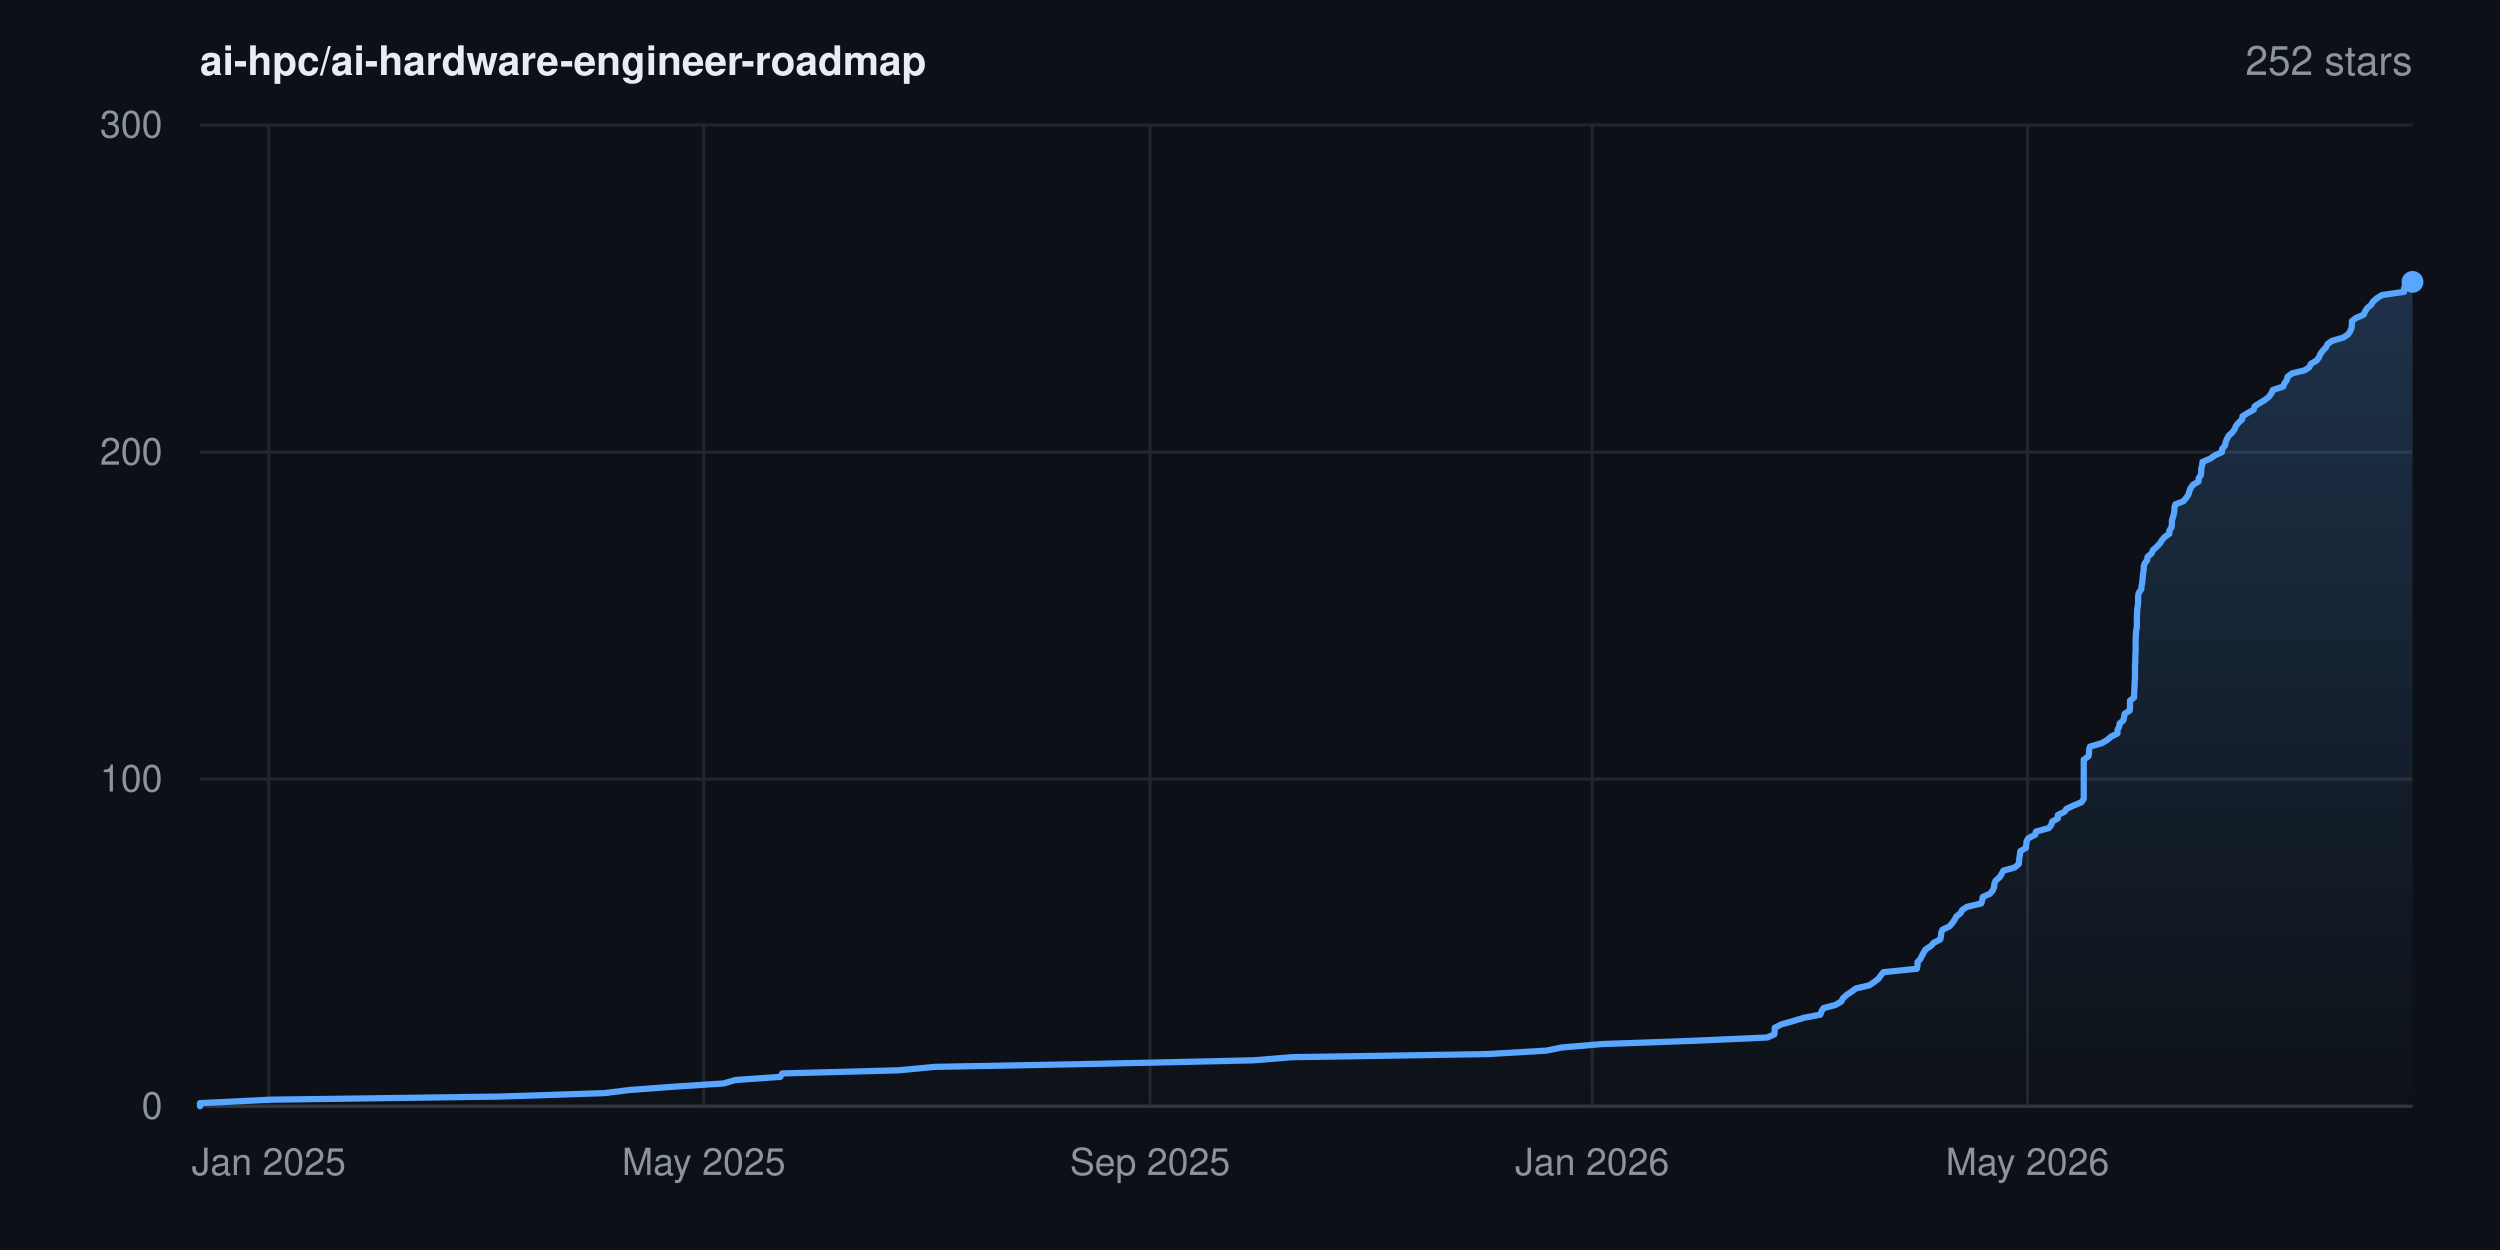
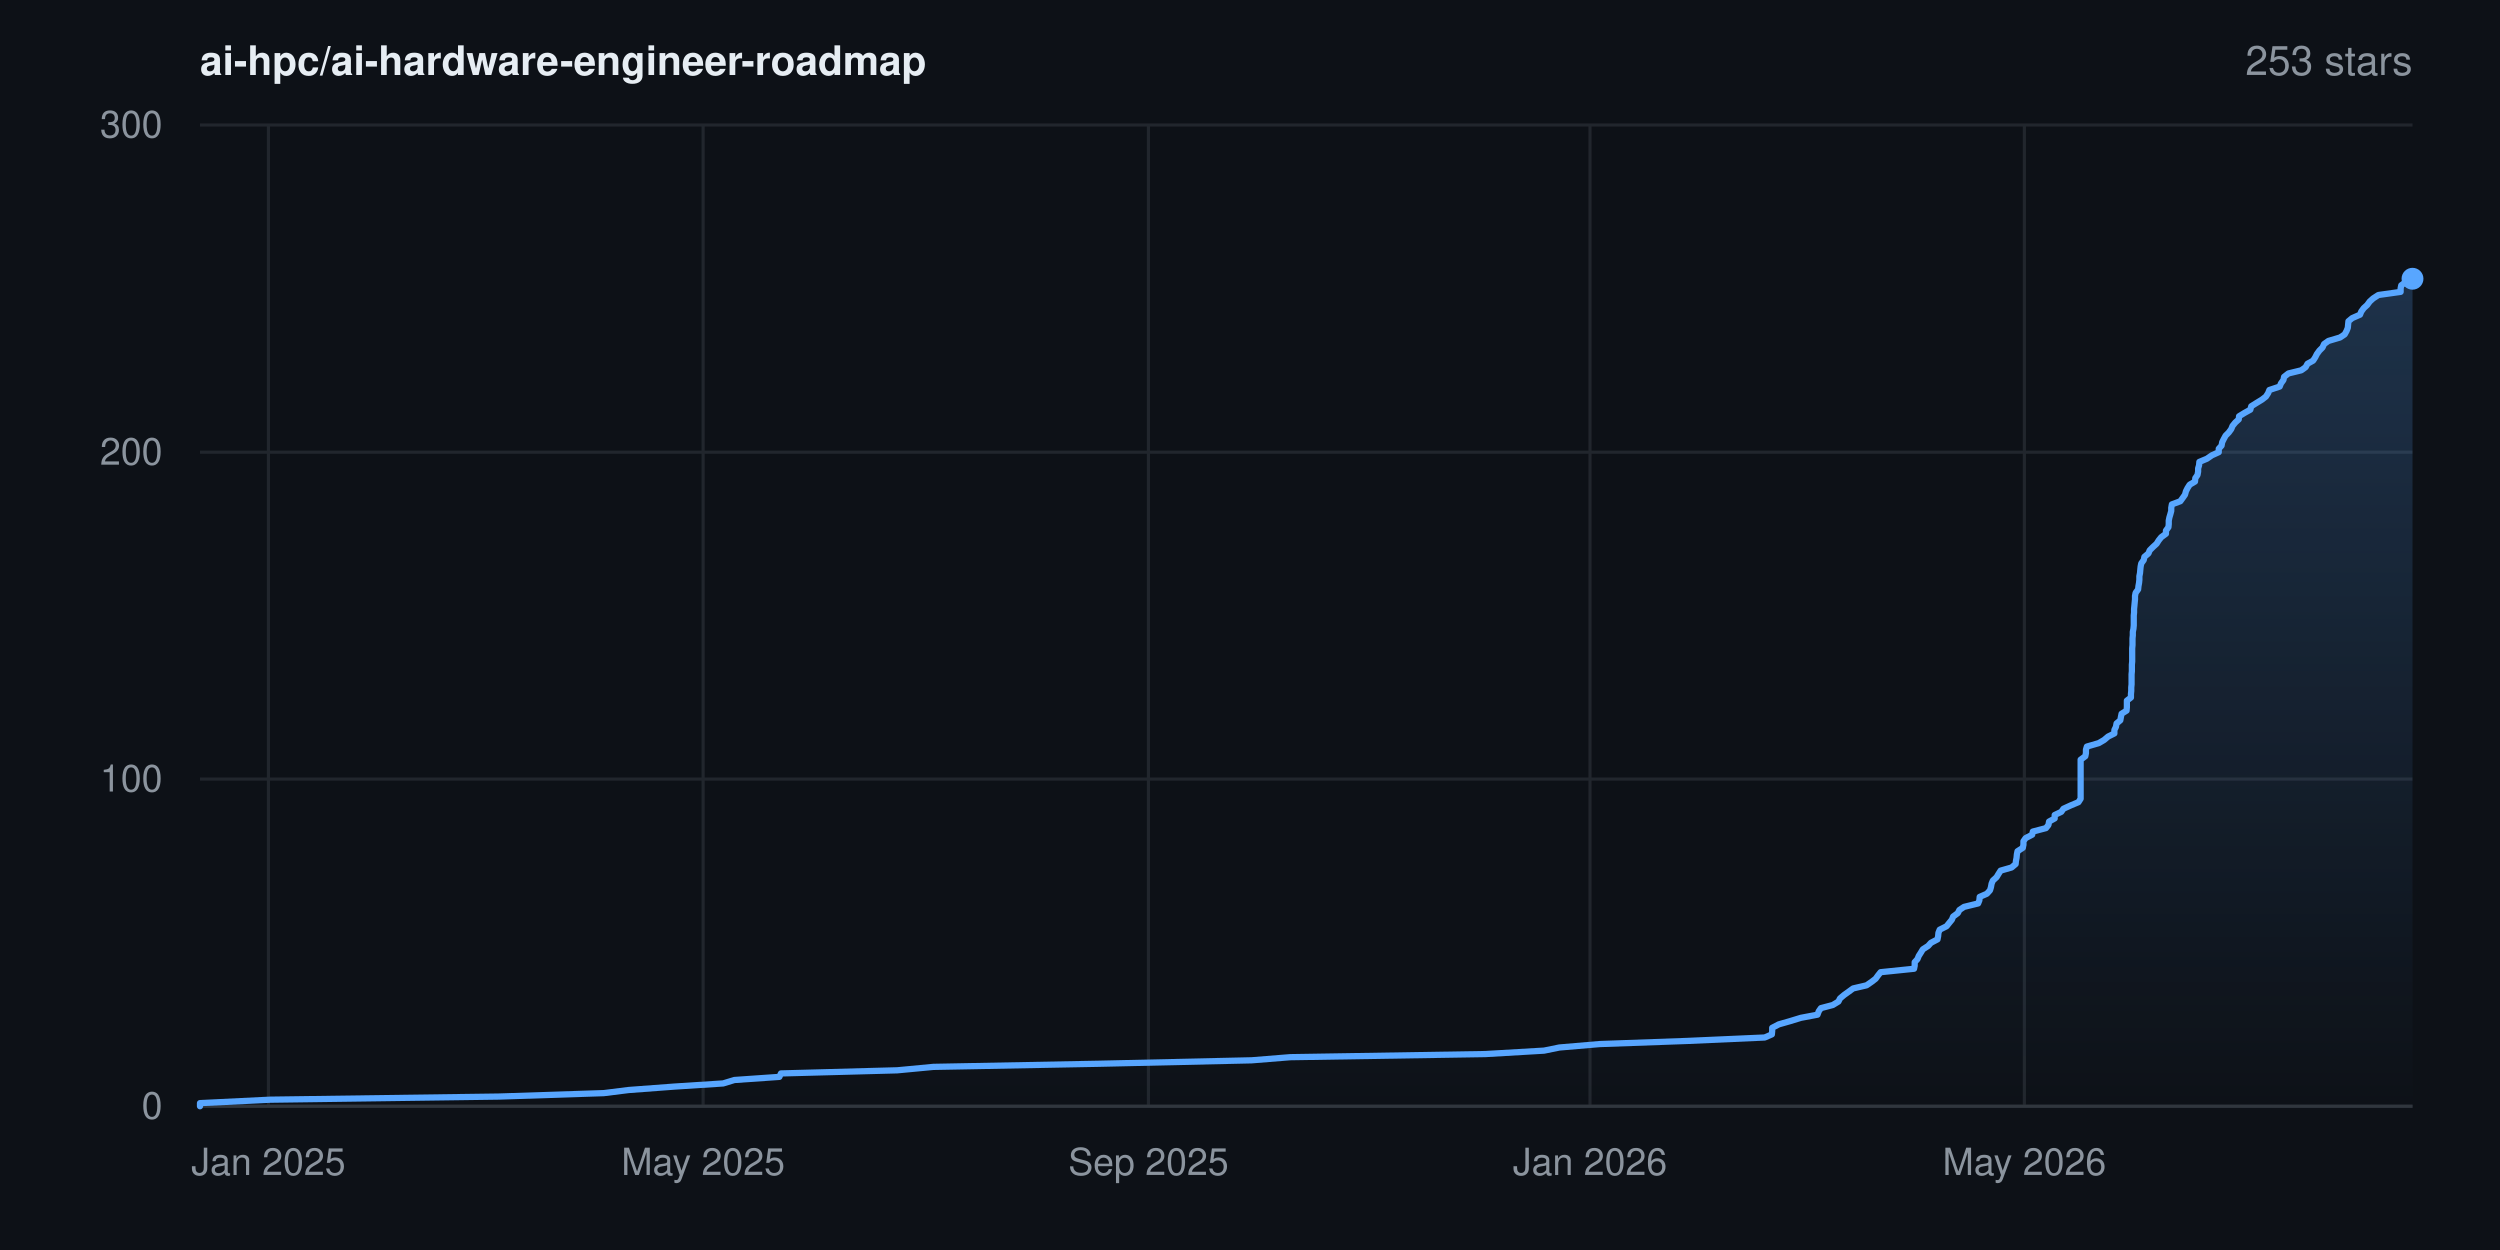
- <svg xmlns="http://www.w3.org/2000/svg" width="800" height="400" viewBox="0 0 800 400" font-family="-apple-system,BlinkMacSystemFont,'Segoe UI',Helvetica,Arial,sans-serif" role="img" aria-label="Star history for ai-hpc/ai-hardware-engineer-roadmap: 252 stars">
+ <svg xmlns="http://www.w3.org/2000/svg" width="800" height="400" viewBox="0 0 800 400" font-family="-apple-system,BlinkMacSystemFont,'Segoe UI',Helvetica,Arial,sans-serif" role="img" aria-label="Star history for ai-hpc/ai-hardware-engineer-roadmap: 253 stars">
  <rect width="800" height="400" fill="#0d1117" />
  <defs>
    <linearGradient id="area" x1="0" y1="0" x2="0" y2="1">
      <stop offset="0%" stop-color="#58a6ff" stop-opacity="0.22" />
      <stop offset="100%" stop-color="#58a6ff" stop-opacity="0" />
    </linearGradient>
  </defs>
  <line x1="64" y1="354.0" x2="772" y2="354.0" stroke="#21262d" stroke-width="1" />
  <text x="52" y="358.0" text-anchor="end" font-size="12" fill="#8b949e">0</text>
  <line x1="64" y1="249.3" x2="772" y2="249.3" stroke="#21262d" stroke-width="1" />
  <text x="52" y="253.3" text-anchor="end" font-size="12" fill="#8b949e">100</text>
  <line x1="64" y1="144.7" x2="772" y2="144.7" stroke="#21262d" stroke-width="1" />
  <text x="52" y="148.7" text-anchor="end" font-size="12" fill="#8b949e">200</text>
  <line x1="64" y1="40.0" x2="772" y2="40.0" stroke="#21262d" stroke-width="1" />
  <text x="52" y="44.0" text-anchor="end" font-size="12" fill="#8b949e">300</text>
-   <line x1="86.0" y1="40" x2="86.0" y2="354" stroke="#21262d" stroke-width="1" />
-   <text x="86.0" y="376" text-anchor="middle" font-size="12" fill="#8b949e">Jan 2025</text>
-   <line x1="225.2" y1="40" x2="225.2" y2="354" stroke="#21262d" stroke-width="1" />
-   <text x="225.2" y="376" text-anchor="middle" font-size="12" fill="#8b949e">May 2025</text>
-   <line x1="368.0" y1="40" x2="368.0" y2="354" stroke="#21262d" stroke-width="1" />
-   <text x="368.0" y="376" text-anchor="middle" font-size="12" fill="#8b949e">Sep 2025</text>
-   <line x1="509.5" y1="40" x2="509.5" y2="354" stroke="#21262d" stroke-width="1" />
-   <text x="509.5" y="376" text-anchor="middle" font-size="12" fill="#8b949e">Jan 2026</text>
-   <line x1="648.8" y1="40" x2="648.8" y2="354" stroke="#21262d" stroke-width="1" />
-   <text x="648.8" y="376" text-anchor="middle" font-size="12" fill="#8b949e">May 2026</text>
+   <line x1="85.9" y1="40" x2="85.9" y2="354" stroke="#21262d" stroke-width="1" />
+   <text x="85.9" y="376" text-anchor="middle" font-size="12" fill="#8b949e">Jan 2025</text>
+   <line x1="225.0" y1="40" x2="225.0" y2="354" stroke="#21262d" stroke-width="1" />
+   <text x="225.0" y="376" text-anchor="middle" font-size="12" fill="#8b949e">May 2025</text>
+   <line x1="367.5" y1="40" x2="367.5" y2="354" stroke="#21262d" stroke-width="1" />
+   <text x="367.5" y="376" text-anchor="middle" font-size="12" fill="#8b949e">Sep 2025</text>
+   <line x1="508.8" y1="40" x2="508.8" y2="354" stroke="#21262d" stroke-width="1" />
+   <text x="508.8" y="376" text-anchor="middle" font-size="12" fill="#8b949e">Jan 2026</text>
+   <line x1="647.8" y1="40" x2="647.8" y2="354" stroke="#21262d" stroke-width="1" />
+   <text x="647.8" y="376" text-anchor="middle" font-size="12" fill="#8b949e">May 2026</text>
  <line x1="64" y1="354" x2="772" y2="354" stroke="#30363d" stroke-width="1" />
-   <polygon points="64.0,354.0 64.0,354.0 64.0,353.0 86.6,351.9 159.8,350.9 193.4,349.8 201.4,348.8 216.1,347.7 231.6,346.7 235.3,345.6 249.7,344.6 250.3,343.5 287.5,342.5 299.1,341.4 352.2,340.4 401.1,339.3 413.4,338.3 476.0,337.3 494.8,336.2 499.7,335.2 512.6,334.1 540.7,333.1 565.5,332.0 567.8,331.0 567.9,329.9 567.9,328.9 570.0,327.8 573.6,326.8 577.2,325.7 582.5,324.7 582.9,323.6 583.5,322.6 587.3,321.6 589.2,320.5 589.7,319.5 590.9,318.4 592.4,317.4 593.9,316.3 598.2,315.3 599.8,314.2 601.1,313.2 601.9,312.1 602.7,311.1 613.4,310.0 613.6,309.0 613.6,307.9 614.5,306.9 615.0,305.9 615.6,304.8 616.2,303.8 617.9,302.7 618.8,301.7 620.9,300.6 621.1,299.6 621.2,298.5 621.6,297.5 623.9,296.4 624.7,295.4 625.5,294.3 626.0,293.3 627.4,292.2 627.9,291.2 629.4,290.2 634.0,289.1 634.3,288.1 634.5,287.0 636.8,286.0 637.7,284.9 638.1,283.9 638.2,282.8 638.6,281.8 639.9,280.7 640.5,279.7 641.1,278.6 644.7,277.6 646.0,276.5 646.1,275.5 646.2,274.5 646.4,273.4 646.5,272.4 648.3,271.3 648.4,270.3 648.5,269.2 649.1,268.2 651.3,267.1 651.5,266.1 655.6,265.0 656.4,264.0 656.7,262.9 658.5,261.9 658.5,260.8 660.6,259.8 661.3,258.8 663.7,257.7 666.1,256.7 666.8,255.6 666.8,254.6 666.8,253.5 666.8,252.5 666.8,251.4 666.8,250.4 666.8,249.3 666.8,248.3 666.8,247.2 666.8,246.2 666.8,245.1 666.8,244.1 666.8,243.1 668.3,242.0 668.5,241.0 668.5,239.9 668.8,238.9 672.6,237.8 674.3,236.8 675.6,235.7 677.6,234.7 677.6,233.6 678.1,232.6 678.3,231.5 679.5,230.5 679.7,229.4 679.9,228.4 681.5,227.4 681.6,226.3 681.6,225.3 681.6,224.2 682.9,223.2 682.9,222.1 683.0,221.1 683.0,220.0 683.1,219.0 683.1,217.9 683.2,216.9 683.2,215.8 683.2,214.8 683.2,213.7 683.2,212.7 683.3,211.7 683.3,210.6 683.3,209.6 683.4,208.5 683.4,207.5 683.4,206.4 683.4,205.4 683.4,204.3 683.5,203.3 683.5,202.2 683.7,201.2 683.8,200.1 683.8,199.1 683.8,198.0 683.8,197.0 683.9,196.0 683.9,194.9 684.1,193.9 684.2,192.8 684.2,191.8 684.2,190.7 684.4,189.7 685.2,188.6 685.3,187.6 685.5,186.5 685.6,185.5 685.7,184.4 685.8,183.4 686.0,182.3 686.0,181.3 686.3,180.3 687.1,179.2 687.2,178.2 688.5,177.1 688.9,176.1 690.1,175.0 691.1,174.0 691.8,172.9 692.6,171.9 694.2,170.8 694.2,169.8 694.9,168.7 695.0,167.7 695.0,166.6 695.3,165.6 695.6,164.6 695.8,163.5 695.8,162.5 696.1,161.4 698.7,160.4 699.6,159.3 700.3,158.3 700.6,157.2 701.0,156.2 701.8,155.1 703.5,154.1 703.6,153.0 704.3,152.0 704.4,150.9 704.4,149.9 704.7,148.9 704.8,147.8 707.2,146.8 708.8,145.7 711.0,144.7 711.1,143.6 712.0,142.6 712.2,141.5 712.6,140.5 713.2,139.4 714.3,138.4 715.1,137.3 715.5,136.3 716.4,135.2 717.5,134.2 717.6,133.2 719.4,132.1 721.2,131.1 721.5,130.0 723.1,129.0 724.9,127.9 726.1,126.9 726.9,125.8 727.3,124.8 730.6,123.7 731.0,122.7 731.8,121.6 732.0,120.6 733.4,119.5 737.5,118.5 739.0,117.5 739.5,116.4 741.3,115.4 742.1,114.3 742.5,113.3 743.3,112.2 744.3,111.2 744.8,110.1 746.2,109.1 749.9,108.0 751.4,107.0 752.1,105.9 752.5,104.9 752.6,103.8 752.6,102.8 753.8,101.8 756.4,100.7 756.8,99.7 757.5,98.6 758.7,97.6 759.4,96.5 760.5,95.5 762.3,94.4 769.3,93.4 769.3,92.3 769.6,91.3 771.0,90.2 772.0,90.2 772.0,354.0" fill="url(#area)" />
-   <polyline points="64.0,354.0 64.0,353.0 86.6,351.9 159.8,350.9 193.4,349.8 201.4,348.8 216.1,347.7 231.6,346.7 235.3,345.6 249.7,344.6 250.3,343.5 287.5,342.5 299.1,341.4 352.2,340.4 401.1,339.3 413.4,338.3 476.0,337.3 494.8,336.2 499.7,335.2 512.6,334.1 540.7,333.1 565.5,332.0 567.8,331.0 567.9,329.9 567.9,328.9 570.0,327.8 573.6,326.8 577.2,325.7 582.5,324.7 582.9,323.6 583.5,322.6 587.3,321.6 589.2,320.5 589.7,319.5 590.9,318.4 592.4,317.4 593.9,316.3 598.2,315.3 599.8,314.2 601.1,313.2 601.9,312.1 602.7,311.1 613.4,310.0 613.6,309.0 613.6,307.9 614.5,306.9 615.0,305.9 615.6,304.8 616.2,303.8 617.9,302.7 618.8,301.7 620.9,300.6 621.1,299.6 621.2,298.5 621.6,297.5 623.9,296.4 624.7,295.4 625.5,294.3 626.0,293.3 627.4,292.2 627.9,291.2 629.4,290.2 634.0,289.1 634.3,288.1 634.5,287.0 636.8,286.0 637.7,284.9 638.1,283.9 638.2,282.8 638.6,281.8 639.9,280.7 640.5,279.7 641.1,278.6 644.7,277.6 646.0,276.5 646.1,275.5 646.2,274.5 646.4,273.4 646.5,272.4 648.3,271.3 648.4,270.3 648.5,269.2 649.1,268.2 651.3,267.1 651.5,266.1 655.6,265.0 656.4,264.0 656.7,262.9 658.5,261.9 658.5,260.8 660.6,259.8 661.3,258.8 663.7,257.7 666.1,256.7 666.8,255.6 666.8,254.6 666.8,253.5 666.8,252.5 666.8,251.4 666.8,250.4 666.8,249.3 666.8,248.3 666.8,247.2 666.8,246.2 666.8,245.1 666.8,244.1 666.8,243.1 668.3,242.0 668.5,241.0 668.5,239.9 668.8,238.9 672.6,237.8 674.3,236.8 675.6,235.7 677.6,234.7 677.6,233.6 678.1,232.6 678.3,231.5 679.5,230.5 679.7,229.4 679.9,228.4 681.5,227.4 681.6,226.3 681.6,225.3 681.6,224.2 682.9,223.2 682.9,222.1 683.0,221.1 683.0,220.0 683.1,219.0 683.1,217.9 683.2,216.9 683.2,215.8 683.2,214.8 683.2,213.7 683.2,212.7 683.3,211.7 683.3,210.6 683.3,209.6 683.4,208.5 683.4,207.5 683.4,206.4 683.4,205.4 683.4,204.3 683.5,203.3 683.5,202.2 683.7,201.2 683.8,200.1 683.8,199.1 683.8,198.0 683.8,197.0 683.9,196.0 683.9,194.9 684.1,193.9 684.2,192.8 684.2,191.8 684.2,190.7 684.4,189.7 685.2,188.6 685.3,187.6 685.5,186.5 685.6,185.5 685.7,184.4 685.8,183.4 686.0,182.3 686.0,181.3 686.3,180.3 687.1,179.2 687.2,178.2 688.5,177.1 688.9,176.1 690.1,175.0 691.1,174.0 691.8,172.9 692.6,171.9 694.2,170.8 694.2,169.8 694.9,168.7 695.0,167.7 695.0,166.6 695.3,165.6 695.6,164.6 695.8,163.5 695.8,162.5 696.1,161.4 698.7,160.4 699.6,159.3 700.3,158.3 700.6,157.2 701.0,156.2 701.8,155.1 703.5,154.1 703.6,153.0 704.3,152.0 704.4,150.9 704.4,149.9 704.7,148.9 704.8,147.8 707.2,146.8 708.8,145.7 711.0,144.7 711.1,143.6 712.0,142.6 712.2,141.5 712.6,140.5 713.2,139.4 714.3,138.4 715.1,137.3 715.5,136.3 716.4,135.2 717.5,134.2 717.6,133.2 719.4,132.1 721.2,131.1 721.5,130.0 723.1,129.0 724.9,127.9 726.1,126.9 726.9,125.8 727.3,124.8 730.6,123.7 731.0,122.7 731.8,121.6 732.0,120.6 733.4,119.5 737.5,118.5 739.0,117.5 739.5,116.4 741.3,115.4 742.1,114.3 742.5,113.3 743.3,112.2 744.3,111.2 744.8,110.1 746.2,109.1 749.9,108.0 751.4,107.0 752.1,105.9 752.5,104.9 752.6,103.8 752.6,102.8 753.8,101.8 756.4,100.7 756.8,99.7 757.5,98.6 758.7,97.6 759.4,96.5 760.5,95.5 762.3,94.4 769.3,93.4 769.3,92.3 769.6,91.3 771.0,90.2 772.0,90.2" fill="none" stroke="#58a6ff" stroke-width="2" stroke-linejoin="round" stroke-linecap="round" />
-   <circle cx="772.0" cy="90.2" r="3.5" fill="#58a6ff" />
+   <polygon points="64.0,354.0 64.0,354.0 64.0,353.0 86.5,351.9 159.6,350.9 193.2,349.8 201.2,348.8 215.9,347.7 231.4,346.7 235.0,345.6 249.4,344.6 249.9,343.5 287.1,342.5 298.7,341.4 351.7,340.4 400.5,339.3 412.9,338.3 475.3,337.3 494.1,336.2 499.0,335.2 511.9,334.1 539.9,333.1 564.7,332.0 567.0,331.0 567.1,329.9 567.1,328.9 569.2,327.8 572.7,326.8 576.3,325.7 581.6,324.7 582.0,323.6 582.7,322.6 586.5,321.6 588.3,320.5 588.8,319.5 590.1,318.4 591.5,317.4 593.0,316.3 597.3,315.3 598.9,314.2 600.2,313.2 601.0,312.1 601.8,311.1 612.5,310.0 612.7,309.0 612.7,307.9 613.6,306.9 614.0,305.9 614.7,304.8 615.3,303.8 617.0,302.7 617.9,301.7 620.0,300.6 620.2,299.6 620.3,298.5 620.7,297.5 622.9,296.4 623.7,295.4 624.6,294.3 625.0,293.3 626.5,292.2 627.0,291.2 628.5,290.2 633.0,289.1 633.4,288.1 633.5,287.0 635.8,286.0 636.8,284.9 637.1,283.9 637.3,282.8 637.7,281.8 638.9,280.7 639.5,279.7 640.2,278.6 643.7,277.6 645.0,276.5 645.1,275.5 645.3,274.5 645.4,273.4 645.6,272.4 647.3,271.3 647.5,270.3 647.5,269.2 648.2,268.2 650.3,267.1 650.5,266.1 654.7,265.0 655.5,264.0 655.7,262.9 657.5,261.9 657.5,260.8 659.6,259.8 660.3,258.8 662.7,257.7 665.1,256.7 665.8,255.6 665.8,254.6 665.8,253.5 665.8,252.5 665.8,251.4 665.8,250.4 665.8,249.3 665.8,248.3 665.8,247.2 665.8,246.2 665.8,245.1 665.8,244.1 665.8,243.1 667.3,242.0 667.5,241.0 667.5,239.9 667.8,238.9 671.6,237.8 673.3,236.8 674.6,235.7 676.6,234.7 676.6,233.6 677.1,232.6 677.3,231.5 678.5,230.5 678.7,229.4 678.9,228.4 680.5,227.4 680.6,226.3 680.6,225.3 680.6,224.2 681.9,223.2 681.9,222.1 682.0,221.1 682.0,220.0 682.1,219.0 682.1,217.9 682.1,216.9 682.1,215.8 682.2,214.8 682.2,213.7 682.2,212.7 682.3,211.7 682.3,210.6 682.3,209.6 682.3,208.5 682.3,207.5 682.4,206.4 682.4,205.4 682.4,204.3 682.5,203.3 682.5,202.2 682.7,201.2 682.8,200.1 682.8,199.1 682.8,198.0 682.8,197.0 682.9,196.0 682.9,194.9 683.0,193.9 683.1,192.8 683.2,191.8 683.2,190.7 683.4,189.7 684.2,188.6 684.3,187.6 684.5,186.5 684.6,185.5 684.6,184.4 684.8,183.4 684.9,182.3 685.0,181.3 685.2,180.3 686.0,179.2 686.2,178.2 687.5,177.1 687.9,176.1 689.0,175.0 690.1,174.0 690.8,172.9 691.6,171.9 693.1,170.8 693.1,169.8 693.9,168.7 694.0,167.7 694.0,166.6 694.2,165.6 694.5,164.6 694.8,163.5 694.8,162.5 695.0,161.4 697.7,160.4 698.5,159.3 699.2,158.3 699.5,157.2 700.0,156.2 700.7,155.1 702.4,154.1 702.5,153.0 703.2,152.0 703.4,150.9 703.4,149.9 703.7,148.9 703.8,147.8 706.2,146.8 707.8,145.7 710.0,144.7 710.0,143.6 710.9,142.6 711.1,141.5 711.6,140.5 712.2,139.4 713.2,138.4 714.0,137.3 714.4,136.3 715.3,135.2 716.4,134.2 716.5,133.2 718.3,132.1 720.1,131.1 720.4,130.0 722.0,129.0 723.8,127.9 725.1,126.9 725.8,125.8 726.2,124.8 729.5,123.7 729.9,122.7 730.7,121.6 730.9,120.6 732.3,119.5 736.4,118.5 737.8,117.5 738.4,116.4 740.2,115.4 740.9,114.3 741.4,113.3 742.2,112.2 743.2,111.2 743.7,110.1 745.1,109.1 748.8,108.0 750.3,107.0 750.9,105.9 751.3,104.9 751.4,103.8 751.5,102.8 752.7,101.8 755.2,100.7 755.6,99.7 756.4,98.6 757.5,97.6 758.3,96.5 759.4,95.5 761.1,94.4 768.2,93.4 768.2,92.3 768.4,91.3 769.9,90.2 771.4,89.2 772.0,89.2 772.0,354.0" fill="url(#area)" />
+   <polyline points="64.0,354.0 64.0,353.0 86.5,351.9 159.6,350.9 193.2,349.8 201.2,348.8 215.9,347.7 231.4,346.7 235.0,345.6 249.4,344.6 249.9,343.5 287.1,342.5 298.7,341.4 351.7,340.4 400.5,339.3 412.9,338.3 475.3,337.3 494.1,336.2 499.0,335.2 511.9,334.1 539.9,333.1 564.7,332.0 567.0,331.0 567.1,329.9 567.1,328.9 569.2,327.8 572.7,326.8 576.3,325.7 581.6,324.7 582.0,323.6 582.7,322.6 586.5,321.6 588.3,320.5 588.8,319.5 590.1,318.4 591.5,317.4 593.0,316.3 597.3,315.3 598.9,314.2 600.2,313.2 601.0,312.1 601.8,311.1 612.5,310.0 612.7,309.0 612.7,307.9 613.6,306.9 614.0,305.9 614.7,304.8 615.3,303.8 617.0,302.7 617.9,301.7 620.0,300.6 620.2,299.6 620.3,298.5 620.7,297.5 622.9,296.4 623.7,295.4 624.6,294.3 625.0,293.3 626.5,292.2 627.0,291.2 628.5,290.2 633.0,289.1 633.4,288.1 633.5,287.0 635.8,286.0 636.8,284.9 637.1,283.9 637.3,282.8 637.7,281.8 638.9,280.7 639.5,279.7 640.2,278.6 643.7,277.6 645.0,276.5 645.1,275.5 645.3,274.5 645.4,273.4 645.6,272.4 647.3,271.3 647.5,270.3 647.5,269.2 648.2,268.2 650.3,267.1 650.5,266.1 654.7,265.0 655.5,264.0 655.7,262.9 657.5,261.9 657.5,260.8 659.6,259.8 660.3,258.8 662.7,257.7 665.1,256.7 665.8,255.6 665.8,254.6 665.8,253.5 665.8,252.5 665.8,251.4 665.8,250.4 665.8,249.3 665.8,248.3 665.8,247.2 665.8,246.2 665.8,245.1 665.8,244.1 665.8,243.1 667.3,242.0 667.5,241.0 667.5,239.9 667.8,238.9 671.6,237.8 673.3,236.8 674.6,235.7 676.6,234.7 676.6,233.6 677.1,232.6 677.3,231.5 678.5,230.5 678.7,229.4 678.9,228.4 680.5,227.4 680.6,226.3 680.6,225.3 680.6,224.2 681.9,223.2 681.9,222.1 682.0,221.1 682.0,220.0 682.1,219.0 682.1,217.9 682.1,216.9 682.1,215.8 682.2,214.8 682.2,213.7 682.2,212.7 682.3,211.7 682.3,210.6 682.3,209.6 682.3,208.5 682.3,207.5 682.4,206.4 682.4,205.4 682.4,204.3 682.5,203.3 682.5,202.2 682.7,201.2 682.8,200.1 682.8,199.1 682.8,198.0 682.8,197.0 682.9,196.0 682.9,194.9 683.0,193.9 683.1,192.8 683.2,191.8 683.2,190.7 683.4,189.7 684.2,188.6 684.3,187.6 684.5,186.5 684.6,185.5 684.6,184.4 684.8,183.4 684.9,182.3 685.0,181.3 685.2,180.3 686.0,179.2 686.2,178.2 687.5,177.1 687.9,176.1 689.0,175.0 690.1,174.0 690.8,172.9 691.6,171.9 693.1,170.8 693.1,169.8 693.9,168.7 694.0,167.7 694.0,166.6 694.2,165.6 694.5,164.6 694.8,163.5 694.8,162.5 695.0,161.4 697.7,160.4 698.5,159.3 699.2,158.3 699.5,157.2 700.0,156.2 700.7,155.1 702.4,154.1 702.5,153.0 703.2,152.0 703.4,150.9 703.4,149.9 703.7,148.9 703.8,147.8 706.2,146.8 707.8,145.7 710.0,144.7 710.0,143.6 710.9,142.6 711.1,141.5 711.6,140.5 712.2,139.4 713.2,138.4 714.0,137.3 714.4,136.3 715.3,135.2 716.4,134.2 716.5,133.2 718.3,132.1 720.1,131.1 720.4,130.0 722.0,129.0 723.8,127.9 725.1,126.9 725.8,125.8 726.2,124.8 729.5,123.7 729.9,122.7 730.7,121.6 730.9,120.6 732.3,119.5 736.4,118.5 737.8,117.5 738.4,116.4 740.2,115.4 740.9,114.3 741.4,113.3 742.2,112.2 743.2,111.2 743.7,110.1 745.1,109.1 748.8,108.0 750.3,107.0 750.9,105.9 751.3,104.9 751.4,103.8 751.5,102.8 752.7,101.8 755.2,100.7 755.6,99.7 756.4,98.6 757.5,97.6 758.3,96.5 759.4,95.5 761.1,94.4 768.2,93.4 768.2,92.3 768.4,91.3 769.9,90.2 771.4,89.2 772.0,89.2" fill="none" stroke="#58a6ff" stroke-width="2" stroke-linejoin="round" stroke-linecap="round" />
+   <circle cx="772.0" cy="89.2" r="3.5" fill="#58a6ff" />
  <text x="64" y="24" font-size="13" font-weight="600" fill="#e6edf3">ai-hpc/ai-hardware-engineer-roadmap</text>
-   <text x="772" y="24" text-anchor="end" font-size="13" fill="#8b949e">252 stars</text>
+   <text x="772" y="24" text-anchor="end" font-size="13" fill="#8b949e">253 stars</text>
</svg>
